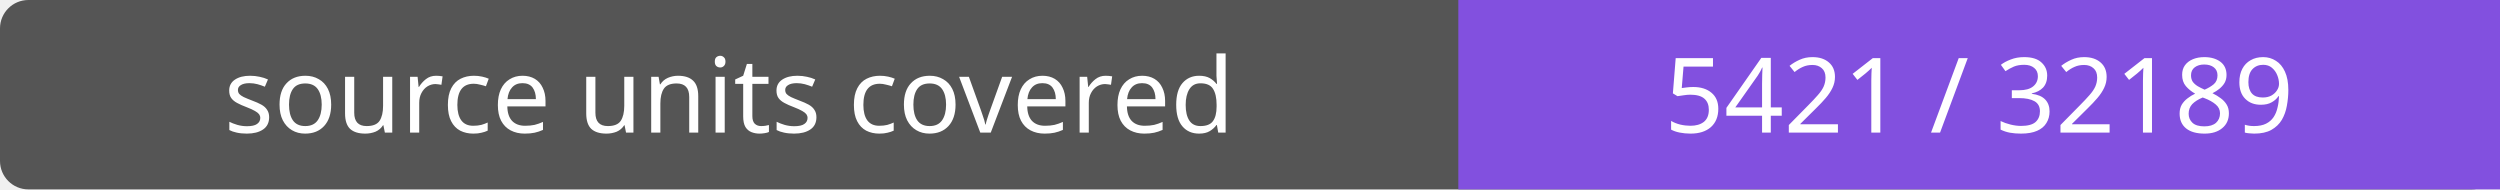
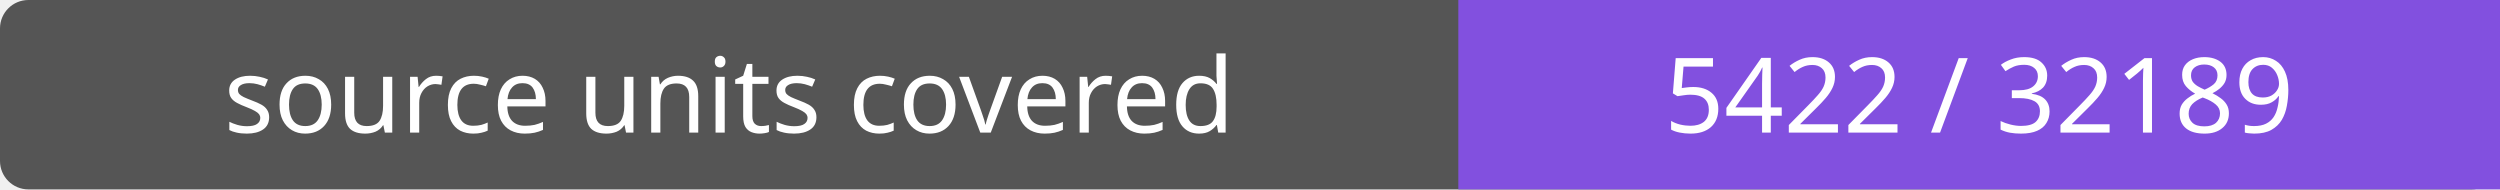
- <svg xmlns="http://www.w3.org/2000/svg" width="264" height="20" role="img" aria-label="source units covered: 5421 / 32189">
+ <svg xmlns="http://www.w3.org/2000/svg" width="264" height="20" role="img" aria-label="source units covered: 5422 / 32189">
  <rect width="264" height="20" rx="3" fill="#555" />
  <path fill="#8250df" d="M154 0h110v20H154z" />
  <g fill="#fff" text-anchor="middle" font-family="Verdana,sans-serif" font-size="11">
    <text x="77.0" y="14">source units covered</text>
-     <text x="209.0" y="14">5421 / 32189</text>
+     <text x="209.0" y="14">5422 / 32189</text>
  </g>
</svg>
